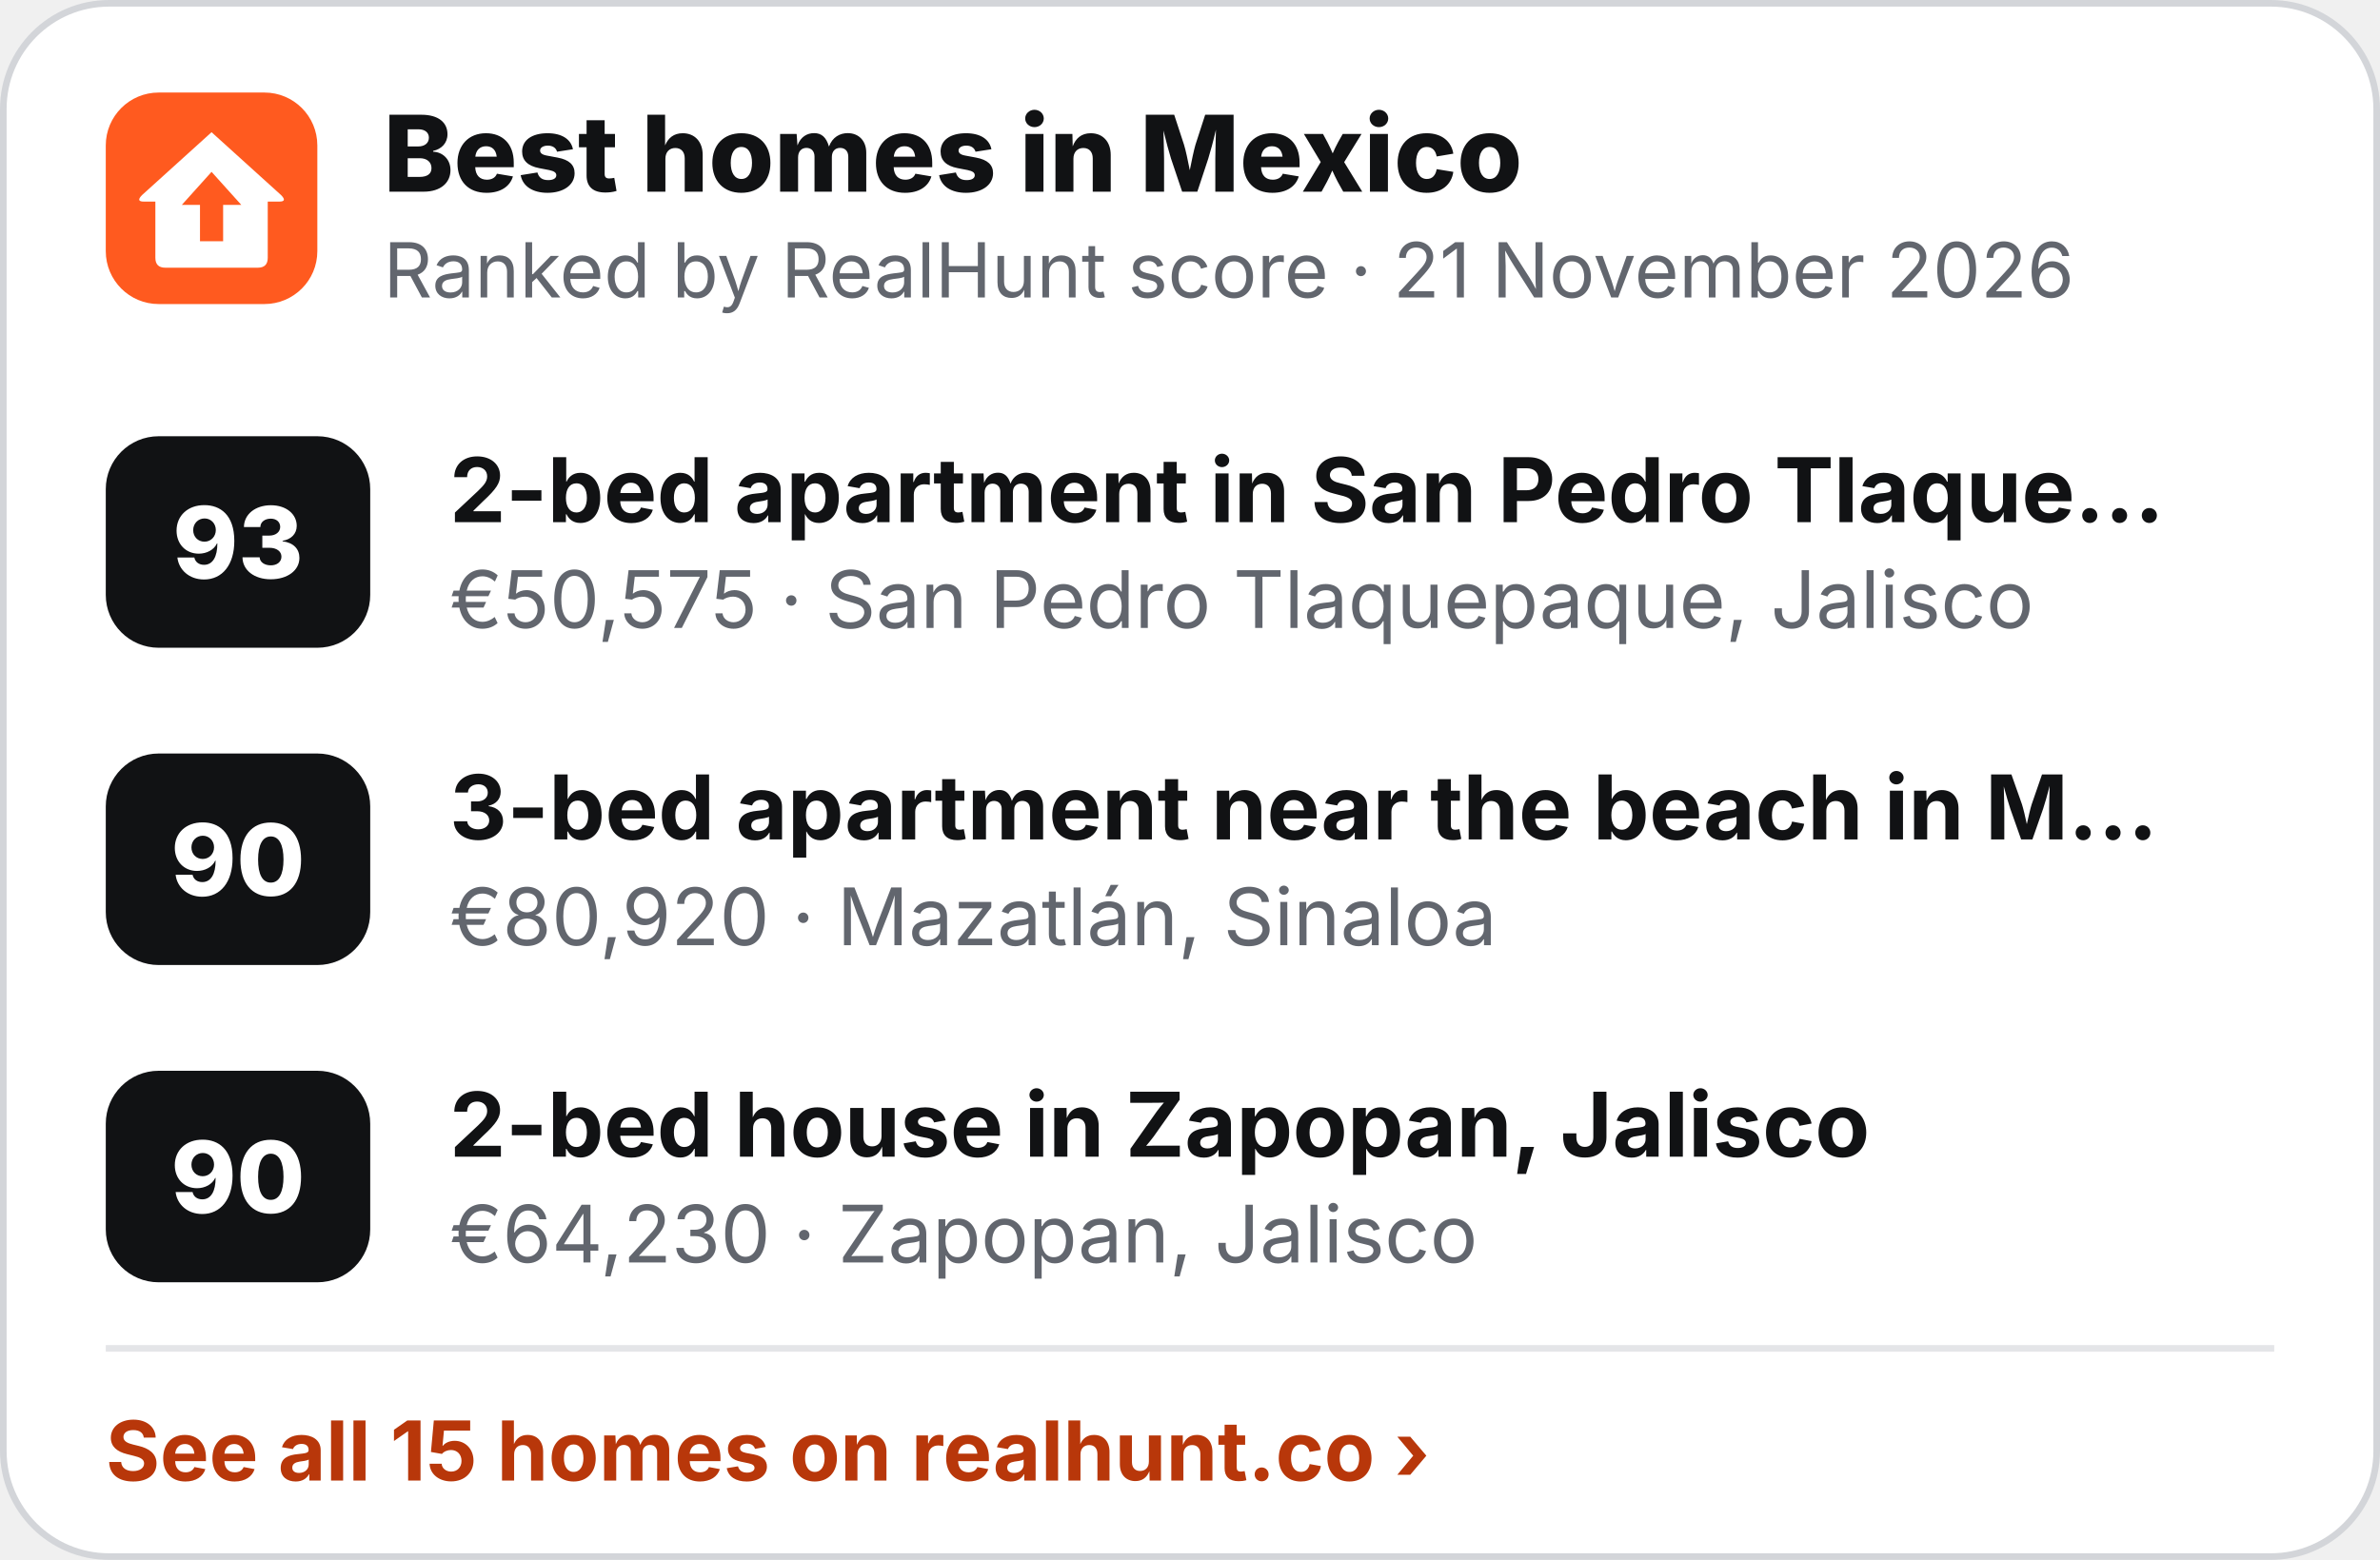
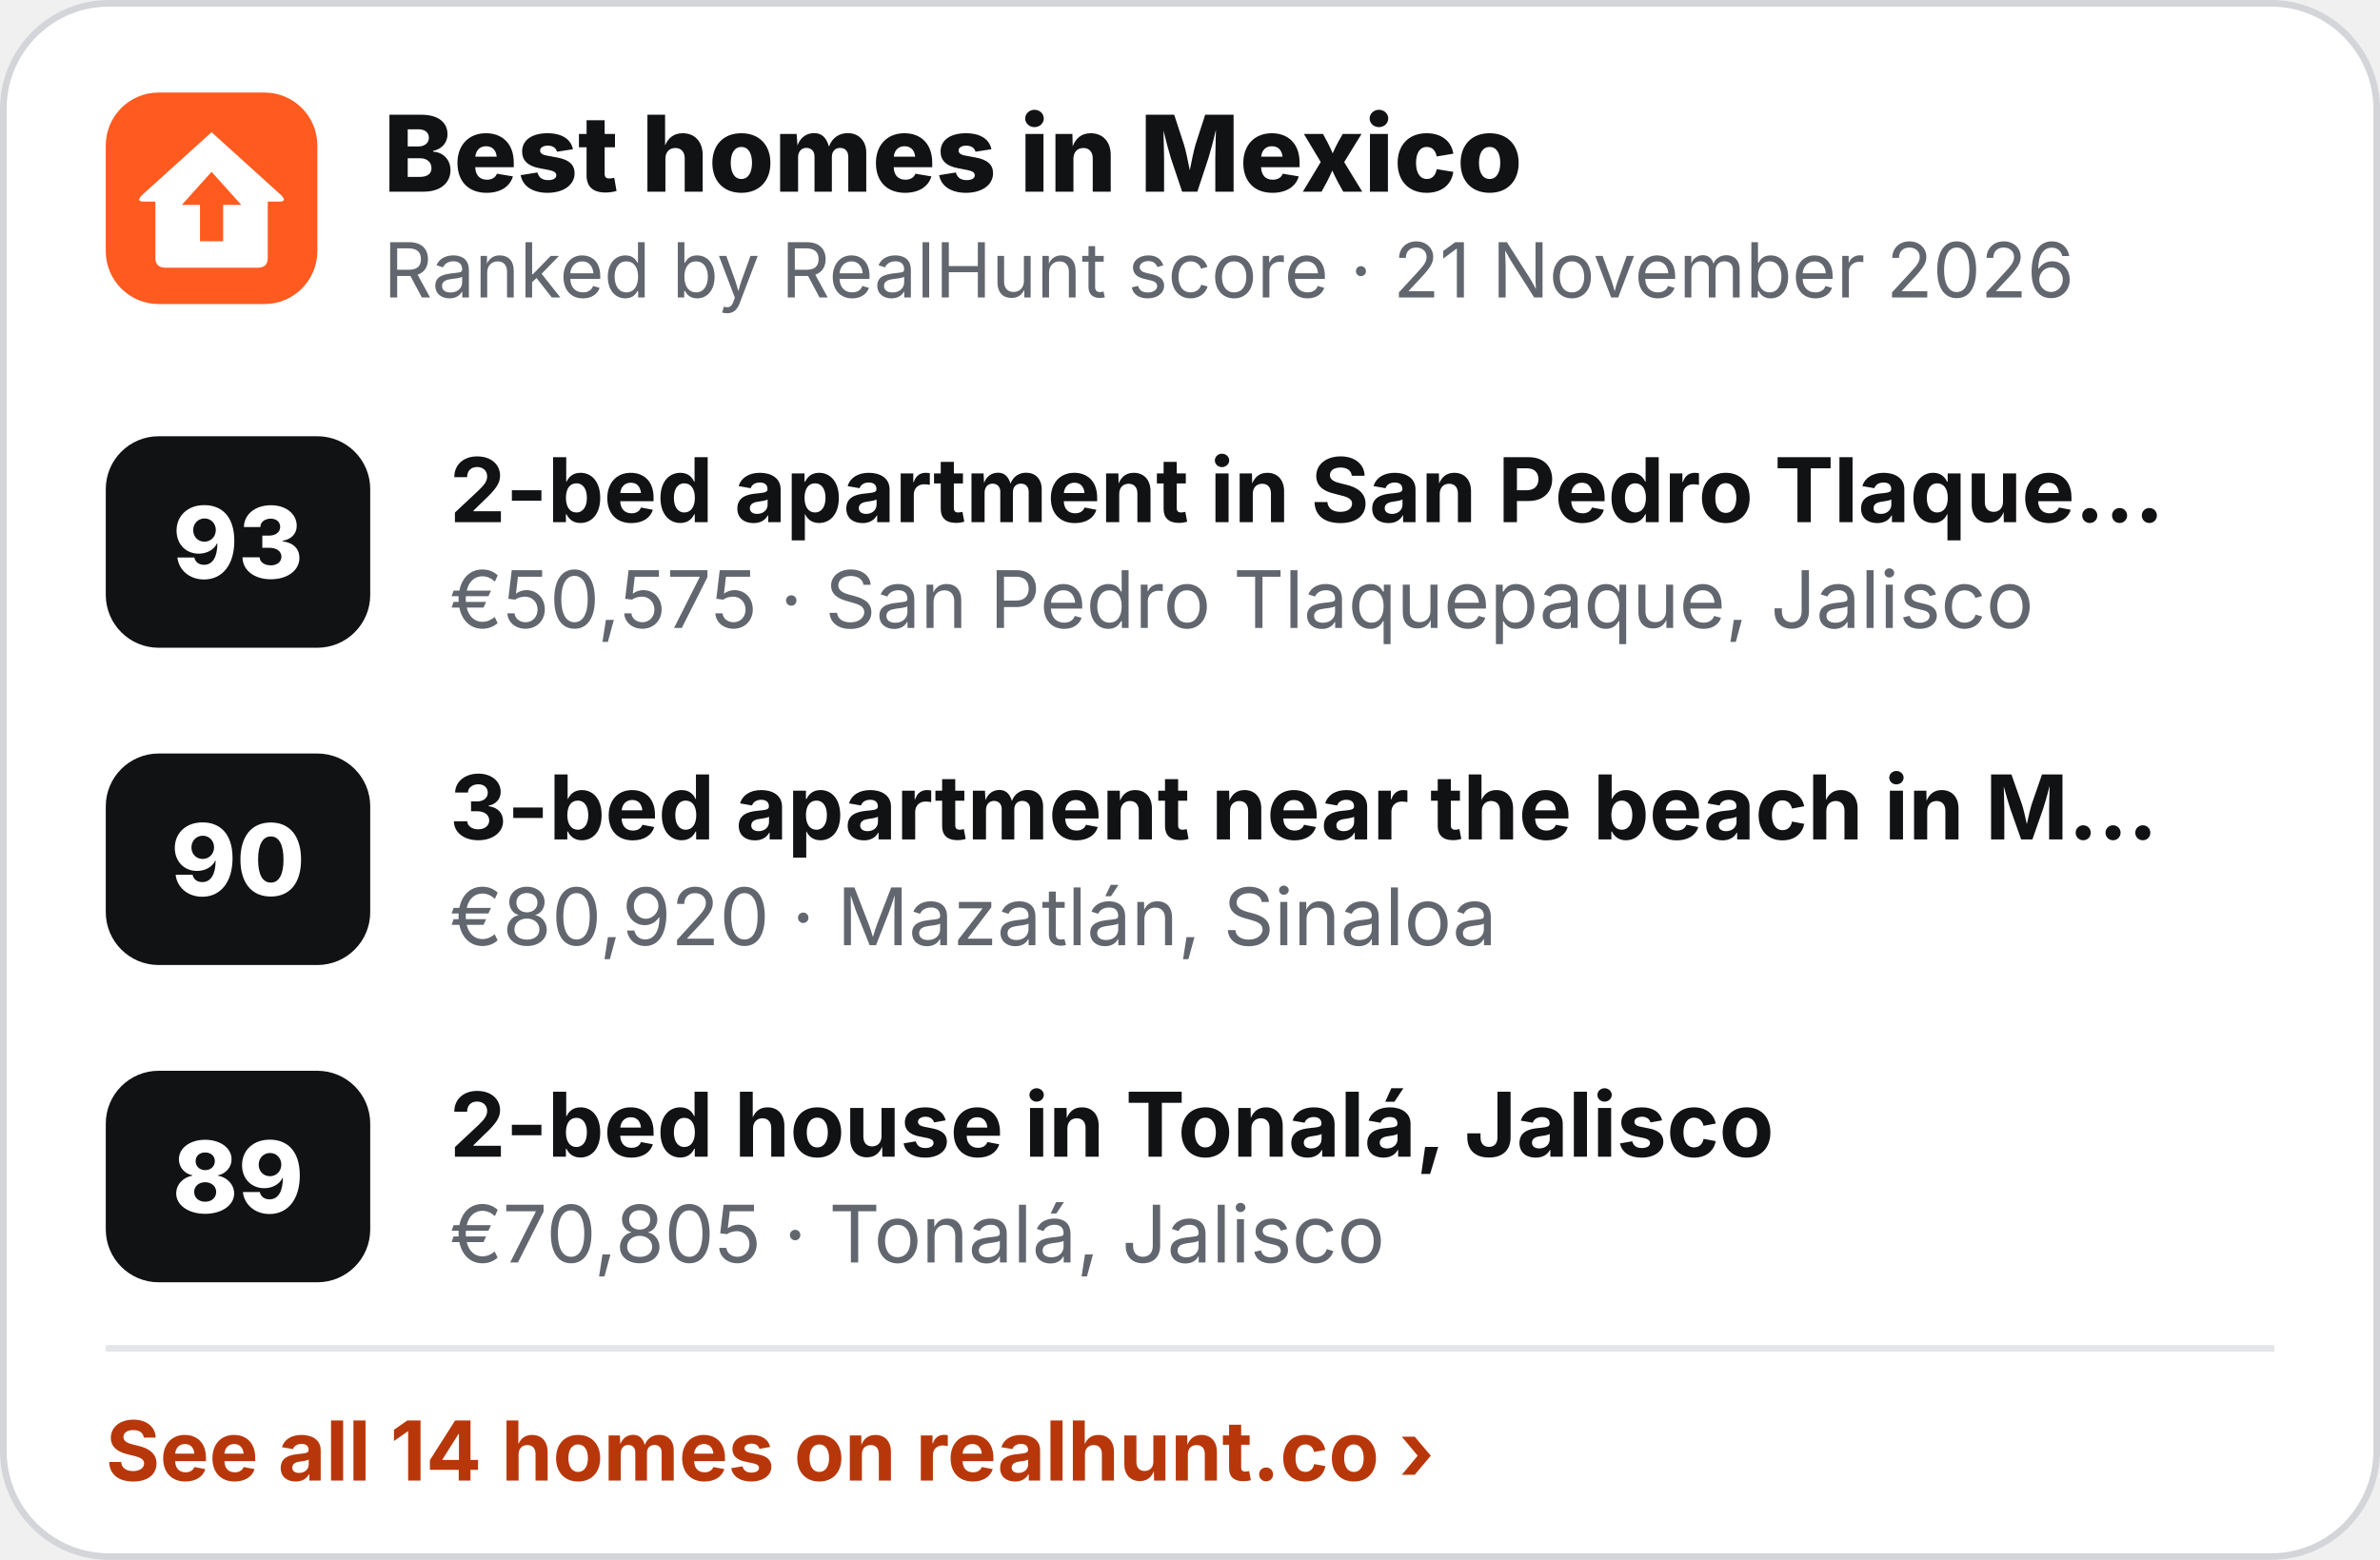
<svg xmlns="http://www.w3.org/2000/svg" width="360" height="236" viewBox="0 0 360 236" role="img" aria-label="Best homes in Mexico">
  <rect x=".5" y=".5" width="359" height="235" rx="16" fill="#fff" stroke="#D3D5D9" />
  <g transform="translate(16 14) scale(.5)">
    <rect width="64" height="64" rx="16" fill="#FF5A1F" />
    <path d="M32 12 L53 31 Q55 33 52.5 33 L49 33 L49 50 Q49 53 46 53 L18 53 Q15 53 15 50 L15 33 L11.5 33 Q9 33 11 31 Z" fill="#fff" />
    <path d="M32 24 L41 34 L35.5 34 L35.5 45 L28.5 45 L28.5 34 L23 34 Z" fill="#FF5A1F" />
  </g>
  <text x="58" y="29" font-family="Inter,'Segoe UI',Helvetica,Arial,sans-serif" font-size="16" font-weight="800" fill="#111214">Best homes in Mexico</text>
  <text x="58" y="45" font-family="Inter,'Segoe UI',Helvetica,Arial,sans-serif" font-size="11.5" fill="#62666E">Ranked by RealHunt score · 21 November 2026</text>
  <rect x="16" y="66" width="40" height="32" rx="8" fill="#111214" />
  <text x="36" y="87.5" text-anchor="middle" font-family="Inter,'Segoe UI',Helvetica,Arial,sans-serif" font-size="15" font-weight="800" fill="#fff">93</text>
  <text x="68" y="79" font-family="Inter,'Segoe UI',Helvetica,Arial,sans-serif" font-size="13.5" font-weight="700" fill="#111214">2-bed apartment in San Pedro Tlaque…</text>
  <text x="68" y="95" font-family="Inter,'Segoe UI',Helvetica,Arial,sans-serif" font-size="12" fill="#62666E">€50,575 · San Pedro Tlaquepaque, Jalisco</text>
  <rect x="16" y="114" width="40" height="32" rx="8" fill="#111214" />
  <text x="36" y="135.5" text-anchor="middle" font-family="Inter,'Segoe UI',Helvetica,Arial,sans-serif" font-size="15" font-weight="800" fill="#fff">90</text>
  <text x="68" y="127" font-family="Inter,'Segoe UI',Helvetica,Arial,sans-serif" font-size="13.5" font-weight="700" fill="#111214">3-bed apartment near the beach in M…</text>
  <text x="68" y="143" font-family="Inter,'Segoe UI',Helvetica,Arial,sans-serif" font-size="12" fill="#62666E">€80,920 · Mazatlán, Sinaloa</text>
  <rect x="16" y="162" width="40" height="32" rx="8" fill="#111214" />
-   <text x="36" y="183.5" text-anchor="middle" font-family="Inter,'Segoe UI',Helvetica,Arial,sans-serif" font-size="15" font-weight="800" fill="#fff">90</text>
-   <text x="68" y="175" font-family="Inter,'Segoe UI',Helvetica,Arial,sans-serif" font-size="13.5" font-weight="700" fill="#111214">2-bed house in Zapopan, Jalisco</text>
-   <text x="68" y="191" font-family="Inter,'Segoe UI',Helvetica,Arial,sans-serif" font-size="12" fill="#62666E">€64,230 · Zapopan, Jalisco</text>
+   <text x="36" y="183.5" text-anchor="middle" font-family="Inter,'Segoe UI',Helvetica,Arial,sans-serif" font-size="15" font-weight="800" fill="#fff">89</text>
+   <text x="68" y="175" font-family="Inter,'Segoe UI',Helvetica,Arial,sans-serif" font-size="13.5" font-weight="700" fill="#111214">2-bed house in Tonalá, Jalisco</text>
+   <text x="68" y="191" font-family="Inter,'Segoe UI',Helvetica,Arial,sans-serif" font-size="12" fill="#62666E">€70,805 · Tonalá, Jalisco</text>
  <line x1="16" y1="204" x2="344" y2="204" stroke="#E4E5E8" />
-   <text x="16" y="224" font-family="Inter,'Segoe UI',Helvetica,Arial,sans-serif" font-size="12.5" font-weight="700" fill="#B8370A">See all 15 homes on realhunt.co ›</text>
+   <text x="16" y="224" font-family="Inter,'Segoe UI',Helvetica,Arial,sans-serif" font-size="12.5" font-weight="700" fill="#B8370A">See all 14 homes on realhunt.co ›</text>
</svg>
